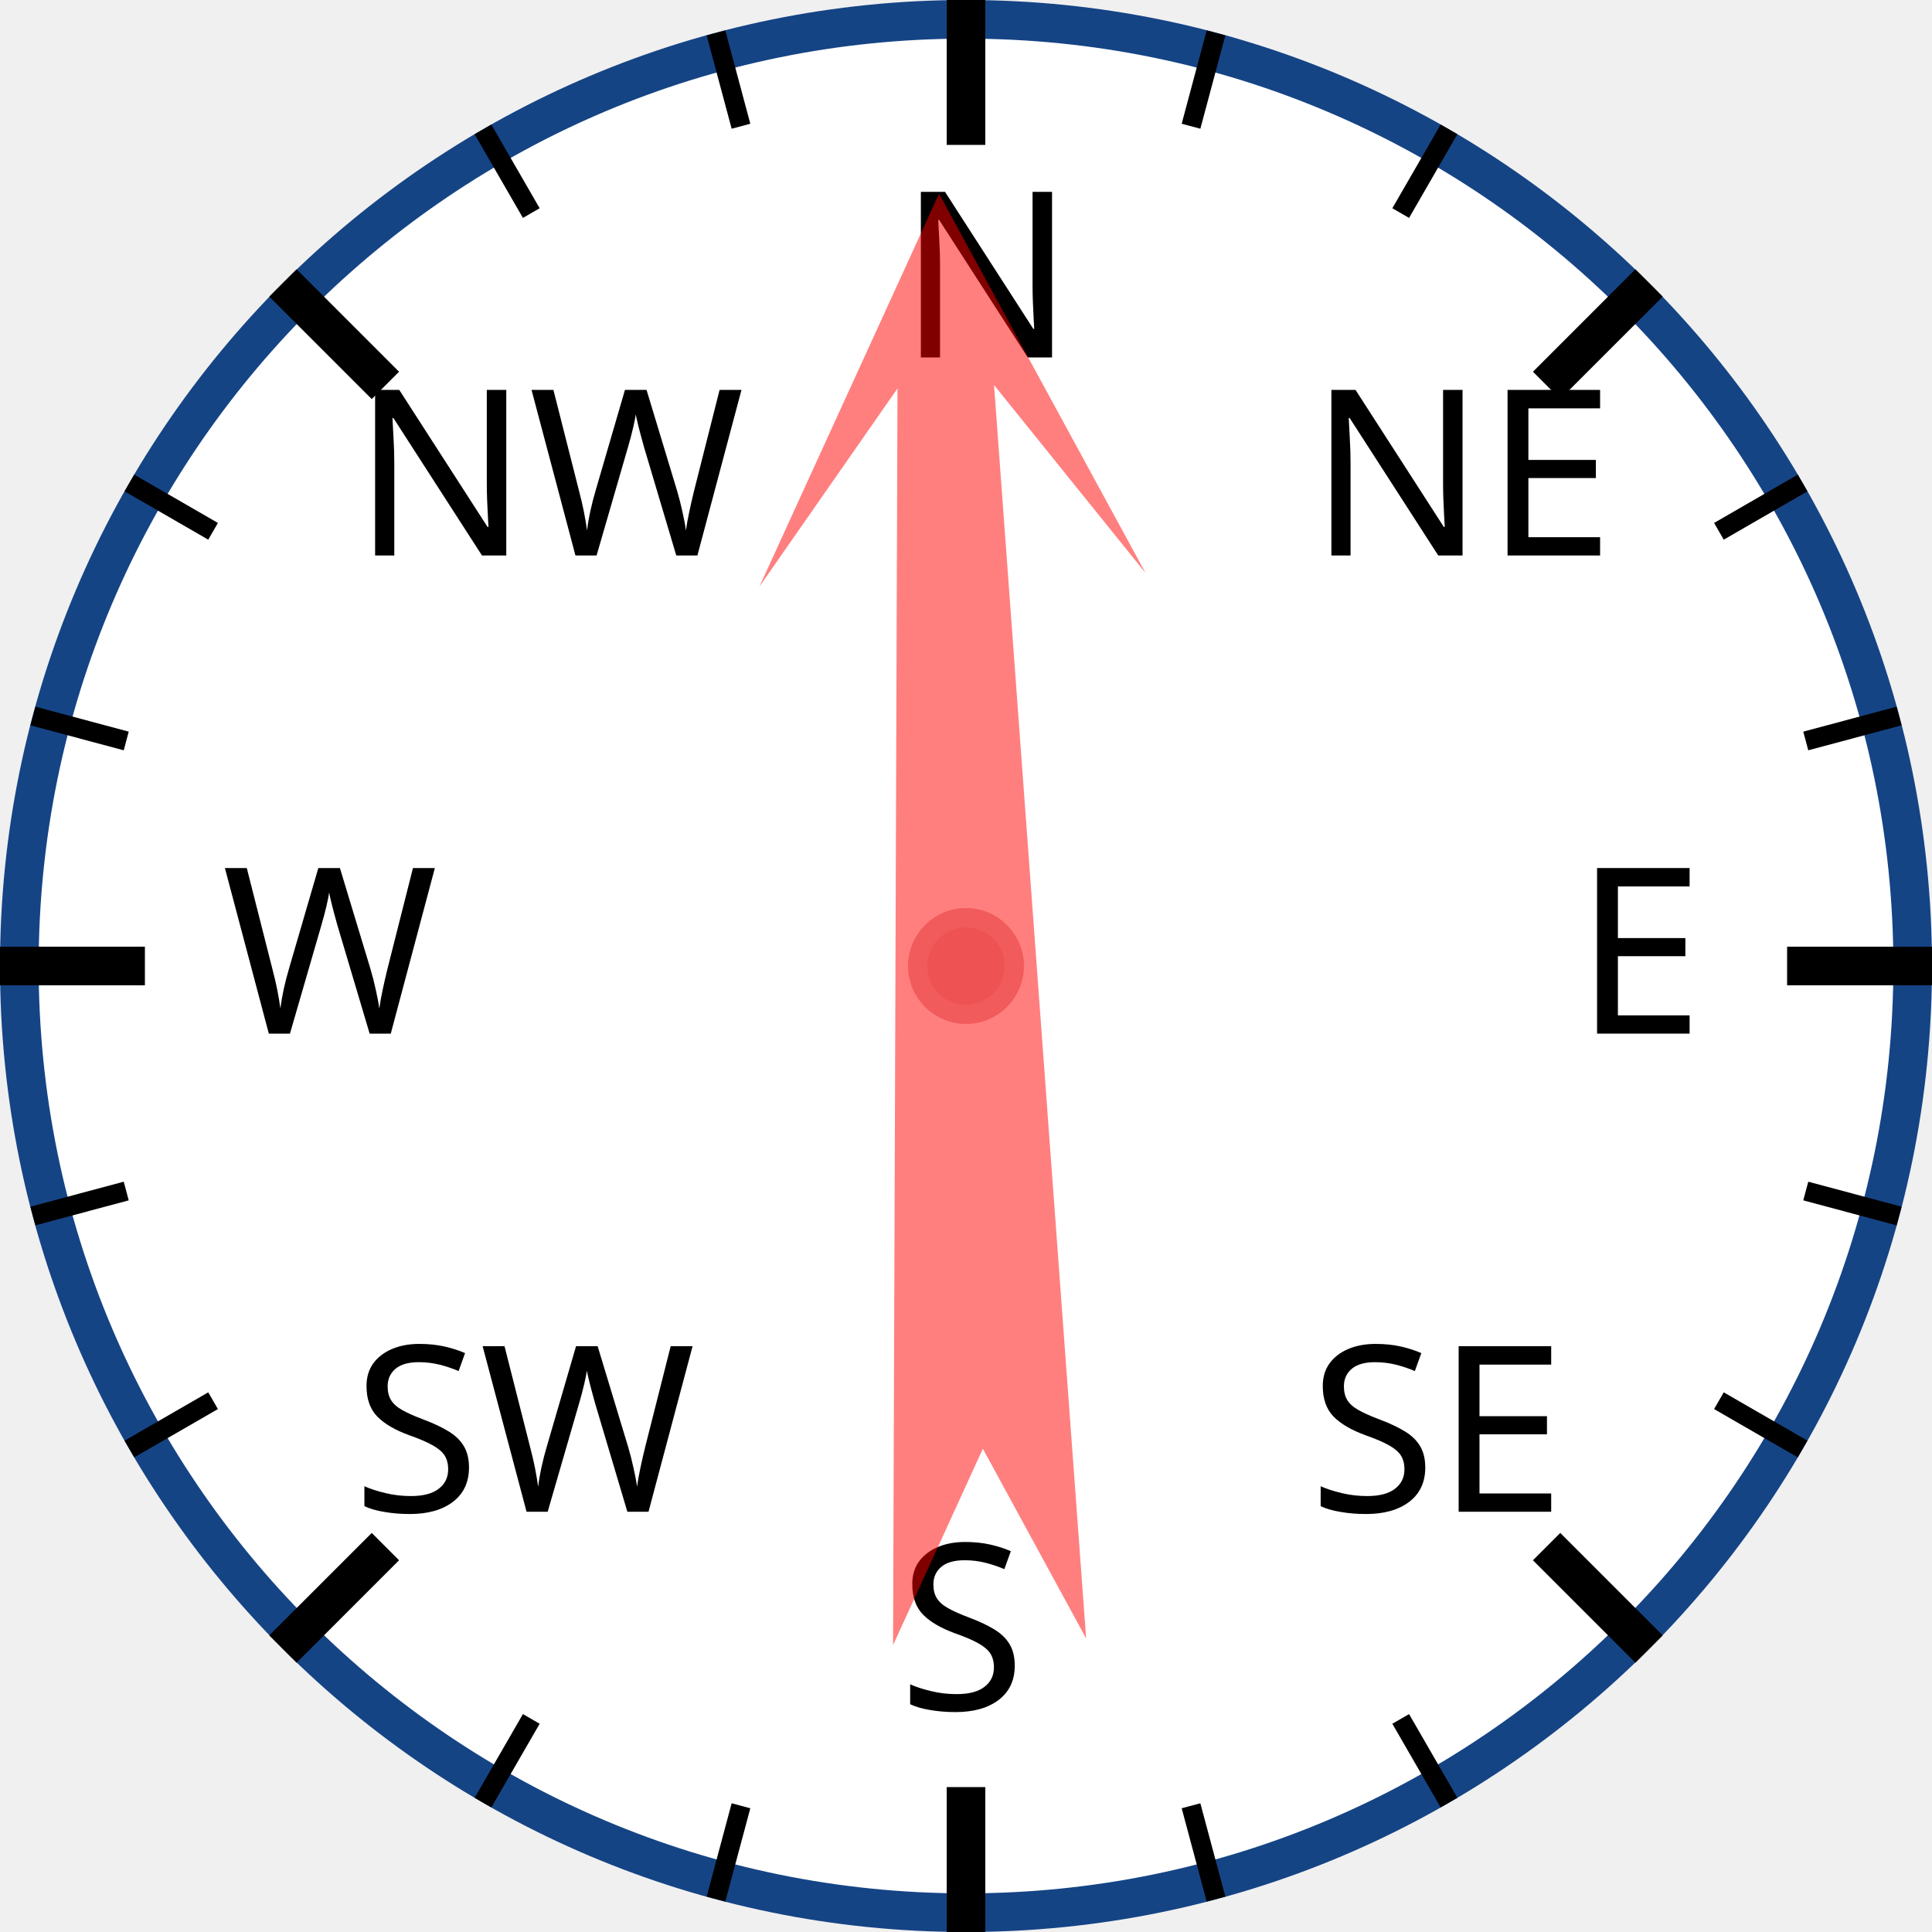
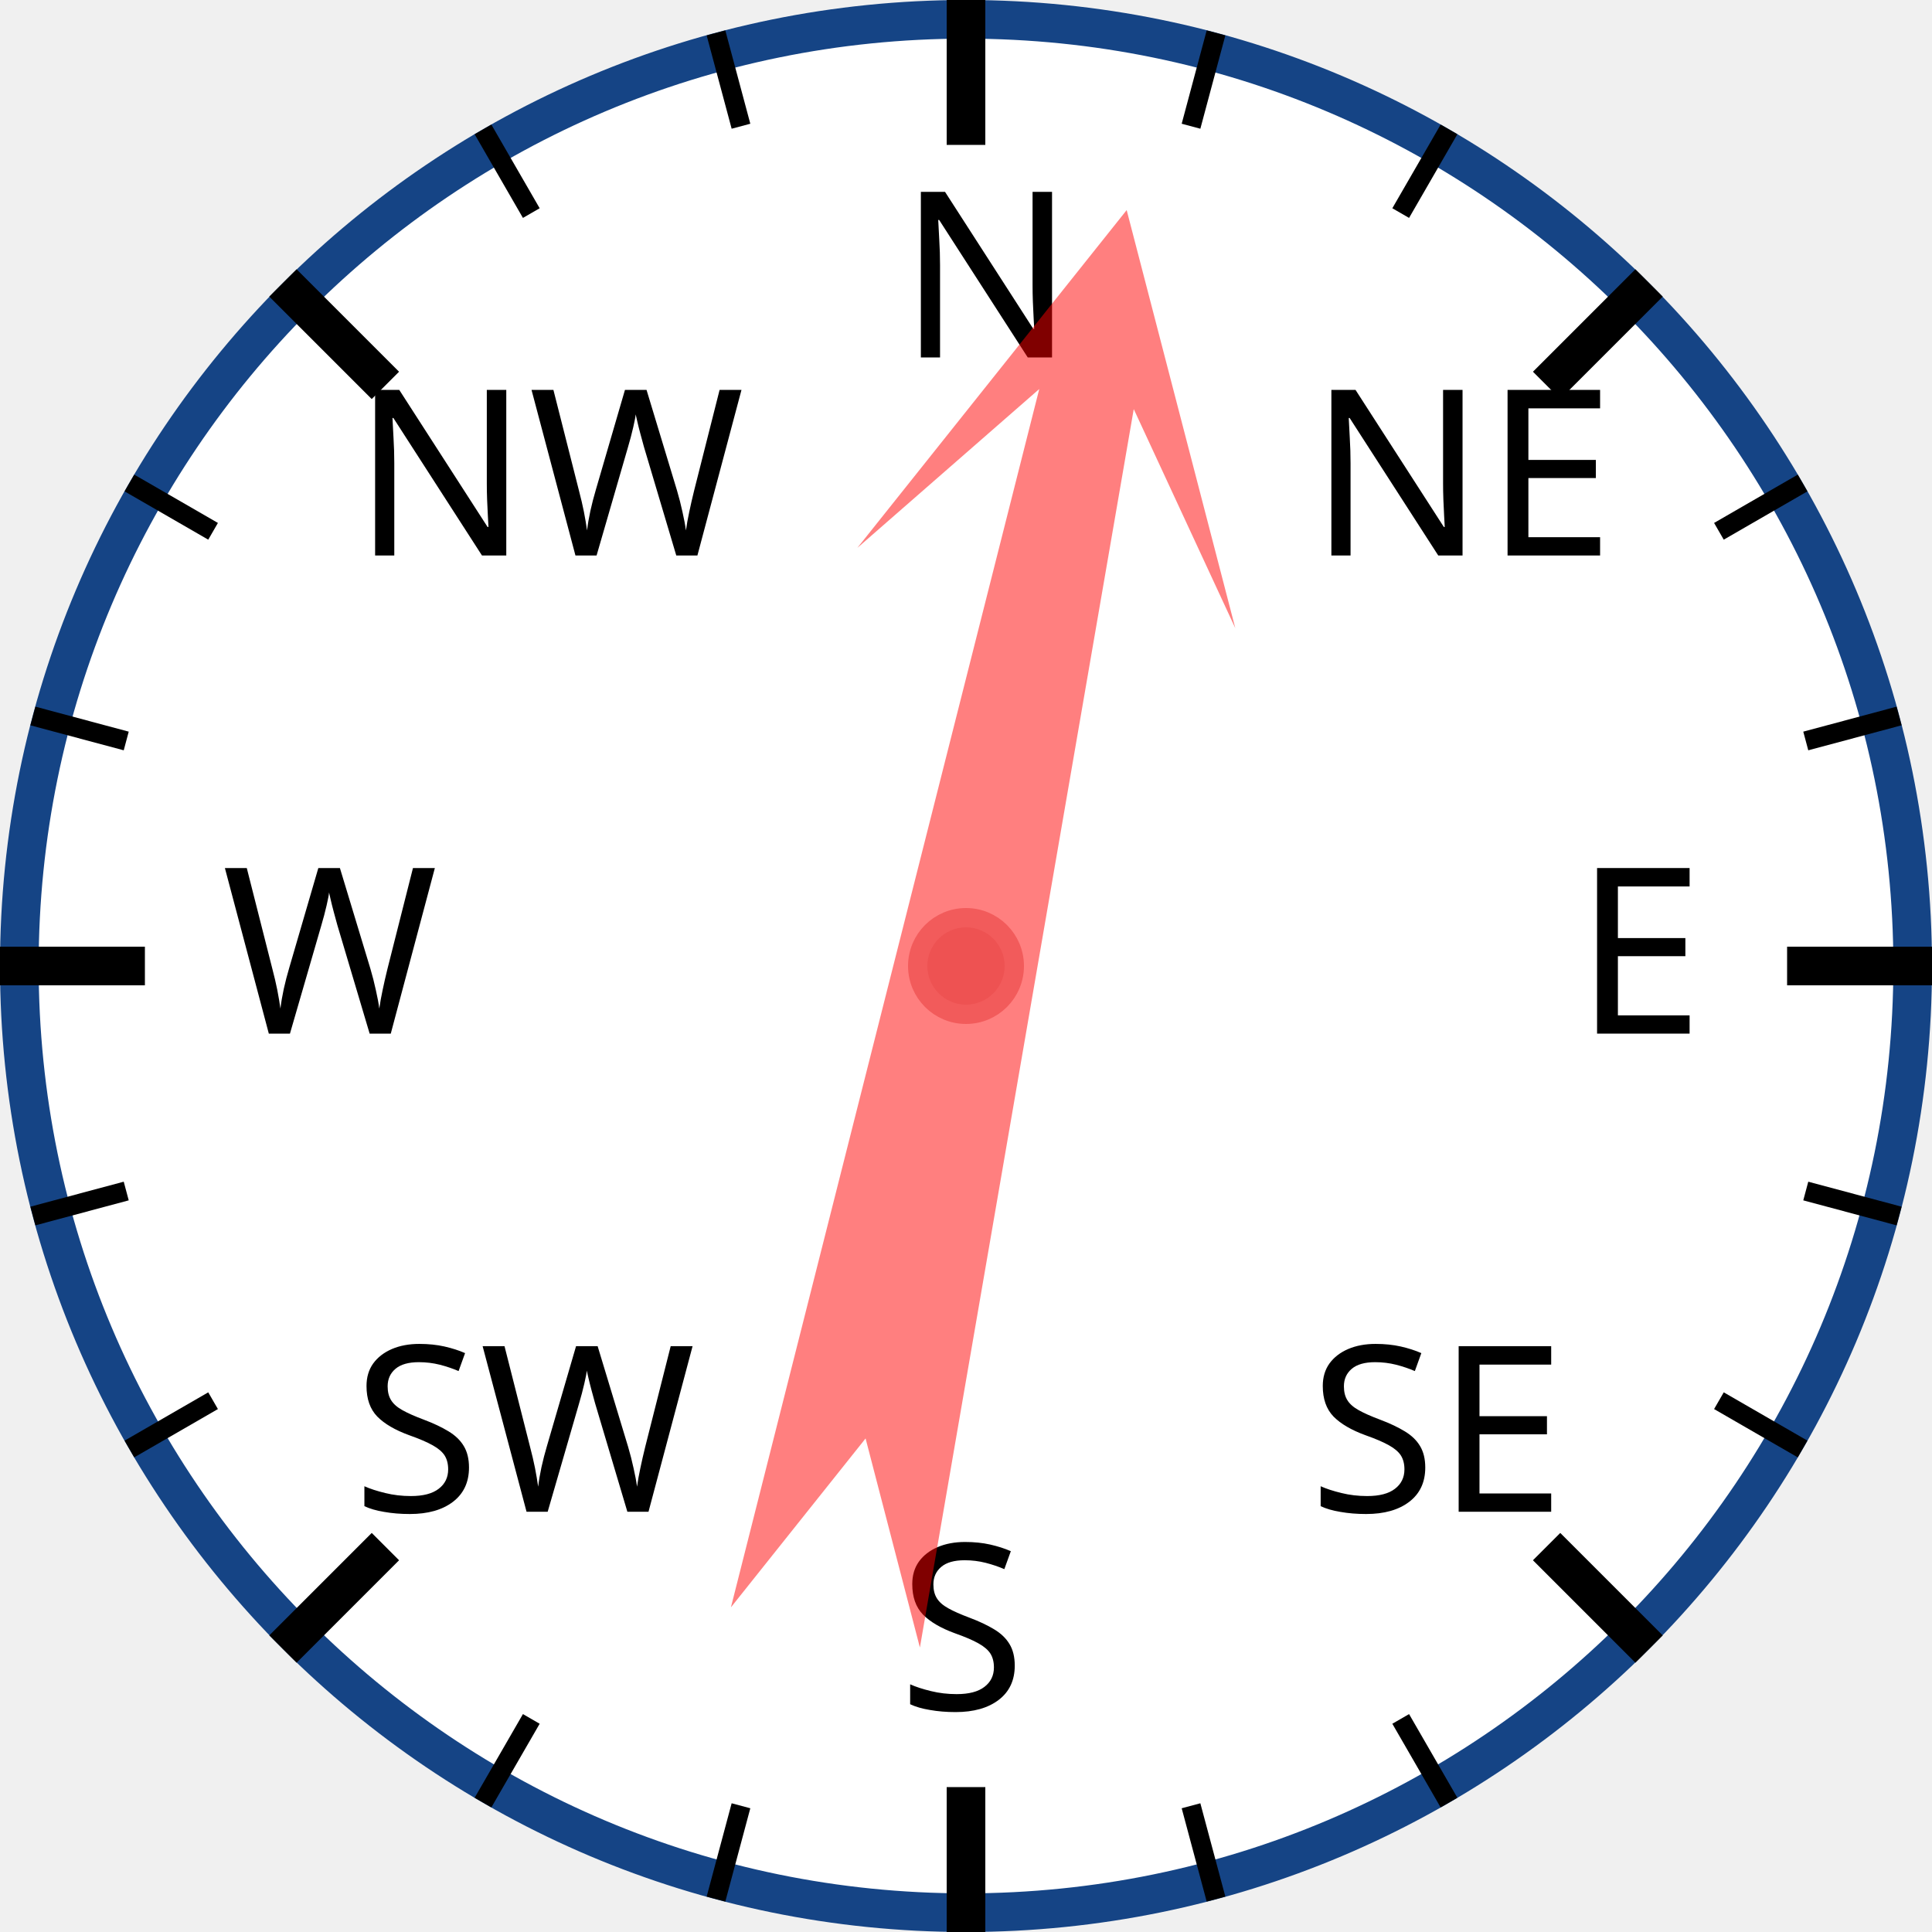
<svg xmlns="http://www.w3.org/2000/svg" width="120px" height="120px" viewBox="0 0 200 200">
  <circle cx="100" cy="100" r="98" style="fill: white; stroke: #154485; stroke-width: 4;" />
  <text x="93.0" y="37.0" style="font-family: sans-serif; font-size: 18pt;">N</text>
  <line x1="100.0" y1="0.0" x2="100.0" y2="15.0" style="stroke: black; stroke-width: 4;" />
  <line x1="74.118" y1="3.407" x2="76.706" y2="13.067" style="stroke: black; stroke-width: 2;" />
  <line x1="50" y1="13.397" x2="55" y2="22.058" style="stroke: black; stroke-width: 2;" />
  <text x="36.503" y="57.503" style="font-family: sans-serif; font-size: 18pt;">NW</text>
  <line x1="29.289" y1="29.289" x2="39.896" y2="39.896" style="stroke: black; stroke-width: 4;" />
  <line x1="13.397" y1="50" x2="22.058" y2="55" style="stroke: black; stroke-width: 2;" />
  <line x1="3.407" y1="74.118" x2="13.067" y2="76.706" style="stroke: black; stroke-width: 2;" />
  <text x="23.0" y="107.0" style="font-family: sans-serif; font-size: 18pt;">W</text>
  <line x1="0.0" y1="100.0" x2="15.0" y2="100.0" style="stroke: black; stroke-width: 4;" />
  <line x1="3.407" y1="125.882" x2="13.067" y2="123.294" style="stroke: black; stroke-width: 2;" />
  <line x1="13.397" y1="150" x2="22.058" y2="145" style="stroke: black; stroke-width: 2;" />
  <text x="36.503" y="156.497" style="font-family: sans-serif; font-size: 18pt;">SW</text>
  <line x1="29.289" y1="170.711" x2="39.896" y2="160.104" style="stroke: black; stroke-width: 4;" />
  <line x1="50" y1="186.603" x2="55" y2="177.942" style="stroke: black; stroke-width: 2;" />
  <line x1="74.118" y1="196.593" x2="76.706" y2="186.933" style="stroke: black; stroke-width: 2;" />
  <text x="93" y="177.0" style="font-family: sans-serif; font-size: 18pt;">S</text>
  <line x1="100" y1="200.0" x2="100" y2="185.0" style="stroke: black; stroke-width: 4;" />
  <line x1="125.882" y1="196.593" x2="123.294" y2="186.933" style="stroke: black; stroke-width: 2;" />
  <line x1="150.0" y1="186.603" x2="145.0" y2="177.942" style="stroke: black; stroke-width: 2;" />
  <text x="135.497" y="156.497" style="font-family: sans-serif; font-size: 18pt;">SE</text>
  <line x1="170.711" y1="170.711" x2="160.104" y2="160.104" style="stroke: black; stroke-width: 4;" />
  <line x1="186.603" y1="150" x2="177.942" y2="145" style="stroke: black; stroke-width: 2;" />
  <line x1="196.593" y1="125.882" x2="186.933" y2="123.294" style="stroke: black; stroke-width: 2;" />
  <text x="163.0" y="107" style="font-family: sans-serif; font-size: 18pt;">E</text>
  <line x1="200.0" y1="100" x2="185.0" y2="100" style="stroke: black; stroke-width: 4;" />
  <line x1="196.593" y1="74.118" x2="186.933" y2="76.706" style="stroke: black; stroke-width: 2;" />
  <line x1="186.603" y1="50" x2="177.942" y2="55" style="stroke: black; stroke-width: 2;" />
  <text x="135.497" y="57.503" style="font-family: sans-serif; font-size: 18pt;">NE</text>
  <line x1="170.711" y1="29.289" x2="160.104" y2="39.896" style="stroke: black; stroke-width: 4;" />
  <line x1="150" y1="13.397" x2="145" y2="22.058" style="stroke: black; stroke-width: 2;" />
  <line x1="125.882" y1="3.407" x2="123.294" y2="13.067" style="stroke: black; stroke-width: 2;" />
-   <polygon points="100 20 120 60 105 40 110 170 100 150 90 170 95 40 80 60" style="fill: red; fill-opacity: 0.5;" transform="rotate(358,100,100)" />
+   <polygon points="100 20 120 60 105 40 110 170 100 150 90 170 95 40 80 60" style="fill: red; fill-opacity: 0.5;" transform="rotate(12,100,100)" />
  <circle cx="100" cy="100" r="5" style="fill: #EE5252; stroke: #F25B5B; stroke-width: 2;" />
</svg>
